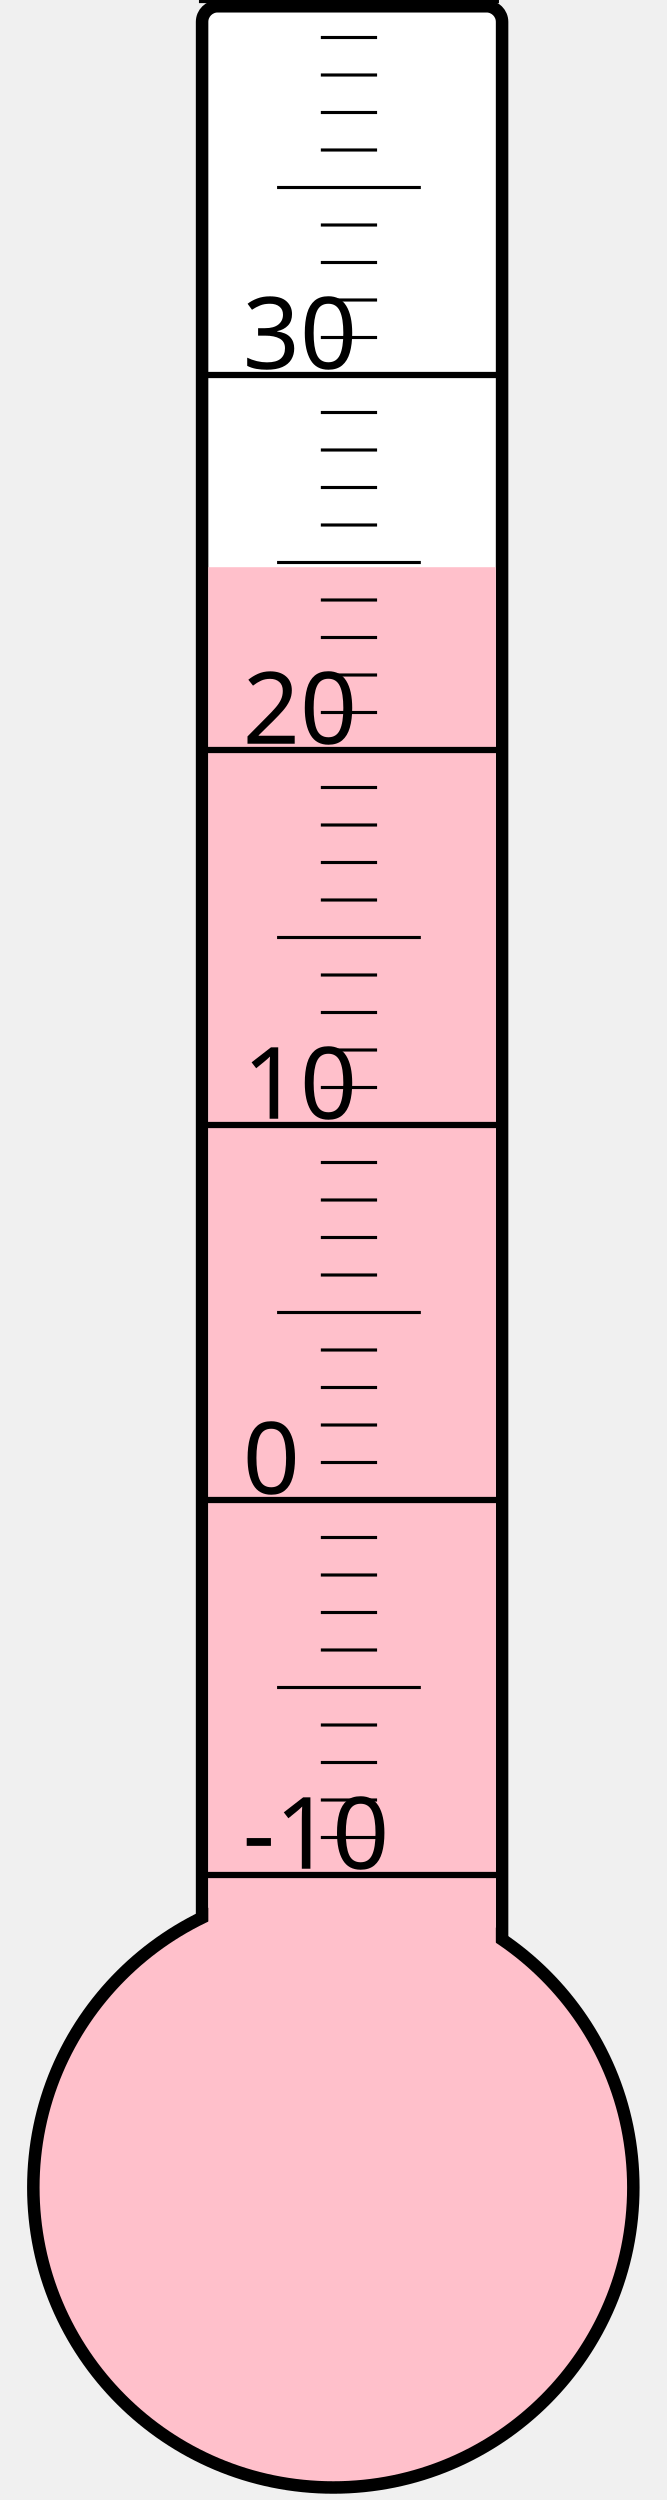
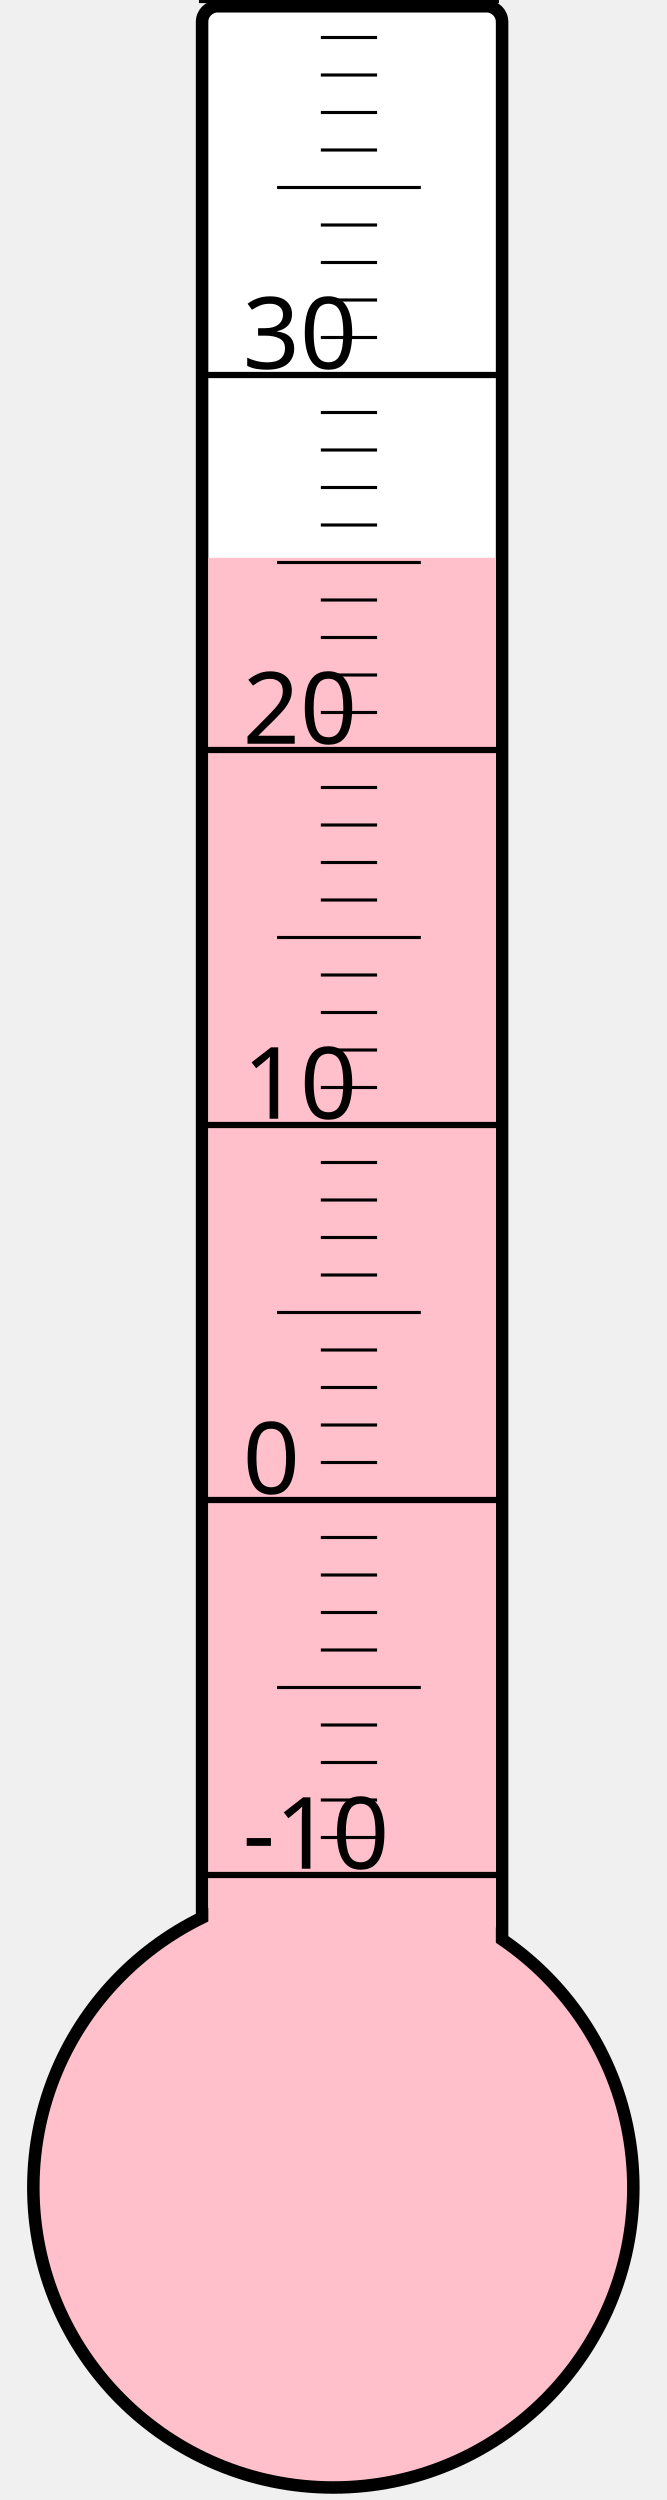
<svg xmlns="http://www.w3.org/2000/svg" width="40px" height="150px" viewBox="0 0 200 800">
  <rect width="200" height="800" x="0" y="0" style="fill: #ffffeb; fill-opacity: 0;" />
  <rect width="96" height="680" x="58" y="2" rx="5" ry="5" style="fill: white; fill-opacity: 1; stroke: black; stroke-width: 4;" />
  <circle cx="100" cy="700" r="96" style="fill: pink; stroke: black; stroke-width: 4;" />
-   <rect width="92" height="518.5" x="60" y="181.5" style="fill: pink; fill-opacity: 1; stroke-width: 0;" />
+   <rect width="92" height="521.5" x="60" y="178.5" style="fill: pink; fill-opacity: 1; stroke-width: 0;" />
  <text x="71" y="598" style="font-family: sans-serif; font-size: 24pt;">-10</text>
  <text x="71" y="478" style="font-family: sans-serif; font-size: 24pt;">0</text>
  <text x="71" y="358" style="font-family: sans-serif; font-size: 24pt;">10</text>
  <text x="71" y="238" style="font-family: sans-serif; font-size: 24pt;">20</text>
  <text x="71" y="118" style="font-family: sans-serif; font-size: 24pt;">30</text>
  <g style="stroke: black;">
    <line x1="57" y1="600" x2="153" y2="600" style="stroke-width: 2;" />
    <line x1="96" y1="588" x2="114" y2="588" style="stroke-width: 1;" />
    <line x1="96" y1="576" x2="114" y2="576" style="stroke-width: 1;" />
    <line x1="96" y1="564" x2="114" y2="564" style="stroke-width: 1;" />
    <line x1="96" y1="552" x2="114" y2="552" style="stroke-width: 1;" />
    <line x1="82" y1="540" x2="128" y2="540" style="stroke-width: 1;" />
    <line x1="96" y1="528" x2="114" y2="528" style="stroke-width: 1;" />
    <line x1="96" y1="516" x2="114" y2="516" style="stroke-width: 1;" />
    <line x1="96" y1="504" x2="114" y2="504" style="stroke-width: 1;" />
    <line x1="96" y1="492" x2="114" y2="492" style="stroke-width: 1;" />
    <line x1="57" y1="480" x2="153" y2="480" style="stroke-width: 2;" />
    <line x1="96" y1="468" x2="114" y2="468" style="stroke-width: 1;" />
    <line x1="96" y1="456" x2="114" y2="456" style="stroke-width: 1;" />
    <line x1="96" y1="444" x2="114" y2="444" style="stroke-width: 1;" />
    <line x1="96" y1="432" x2="114" y2="432" style="stroke-width: 1;" />
    <line x1="82" y1="420" x2="128" y2="420" style="stroke-width: 1;" />
    <line x1="96" y1="408" x2="114" y2="408" style="stroke-width: 1;" />
    <line x1="96" y1="396" x2="114" y2="396" style="stroke-width: 1;" />
    <line x1="96" y1="384" x2="114" y2="384" style="stroke-width: 1;" />
    <line x1="96" y1="372" x2="114" y2="372" style="stroke-width: 1;" />
    <line x1="57" y1="360" x2="153" y2="360" style="stroke-width: 2;" />
    <line x1="96" y1="348" x2="114" y2="348" style="stroke-width: 1;" />
    <line x1="96" y1="336" x2="114" y2="336" style="stroke-width: 1;" />
    <line x1="96" y1="324" x2="114" y2="324" style="stroke-width: 1;" />
    <line x1="96" y1="312" x2="114" y2="312" style="stroke-width: 1;" />
    <line x1="82" y1="300" x2="128" y2="300" style="stroke-width: 1;" />
    <line x1="96" y1="288" x2="114" y2="288" style="stroke-width: 1;" />
    <line x1="96" y1="276" x2="114" y2="276" style="stroke-width: 1;" />
    <line x1="96" y1="264" x2="114" y2="264" style="stroke-width: 1;" />
    <line x1="96" y1="252" x2="114" y2="252" style="stroke-width: 1;" />
    <line x1="57" y1="240" x2="153" y2="240" style="stroke-width: 2;" />
    <line x1="96" y1="228" x2="114" y2="228" style="stroke-width: 1;" />
    <line x1="96" y1="216" x2="114" y2="216" style="stroke-width: 1;" />
    <line x1="96" y1="204" x2="114" y2="204" style="stroke-width: 1;" />
    <line x1="96" y1="192" x2="114" y2="192" style="stroke-width: 1;" />
    <line x1="82" y1="180" x2="128" y2="180" style="stroke-width: 1;" />
    <line x1="96" y1="168" x2="114" y2="168" style="stroke-width: 1;" />
    <line x1="96" y1="156" x2="114" y2="156" style="stroke-width: 1;" />
    <line x1="96" y1="144" x2="114" y2="144" style="stroke-width: 1;" />
    <line x1="96" y1="132" x2="114" y2="132" style="stroke-width: 1;" />
    <line x1="57" y1="120" x2="153" y2="120" style="stroke-width: 2;" />
    <line x1="96" y1="108" x2="114" y2="108" style="stroke-width: 1;" />
    <line x1="96" y1="96" x2="114" y2="96" style="stroke-width: 1;" />
    <line x1="96" y1="84" x2="114" y2="84" style="stroke-width: 1;" />
    <line x1="96" y1="72" x2="114" y2="72" style="stroke-width: 1;" />
    <line x1="82" y1="60" x2="128" y2="60" style="stroke-width: 1;" />
    <line x1="96" y1="48" x2="114" y2="48" style="stroke-width: 1;" />
    <line x1="96" y1="36" x2="114" y2="36" style="stroke-width: 1;" />
    <line x1="96" y1="24" x2="114" y2="24" style="stroke-width: 1;" />
    <line x1="96" y1="12" x2="114" y2="12" style="stroke-width: 1;" />
    <line x1="57" y1="0" x2="153" y2="0" style="stroke-width: 2;" />
  </g>
</svg>
